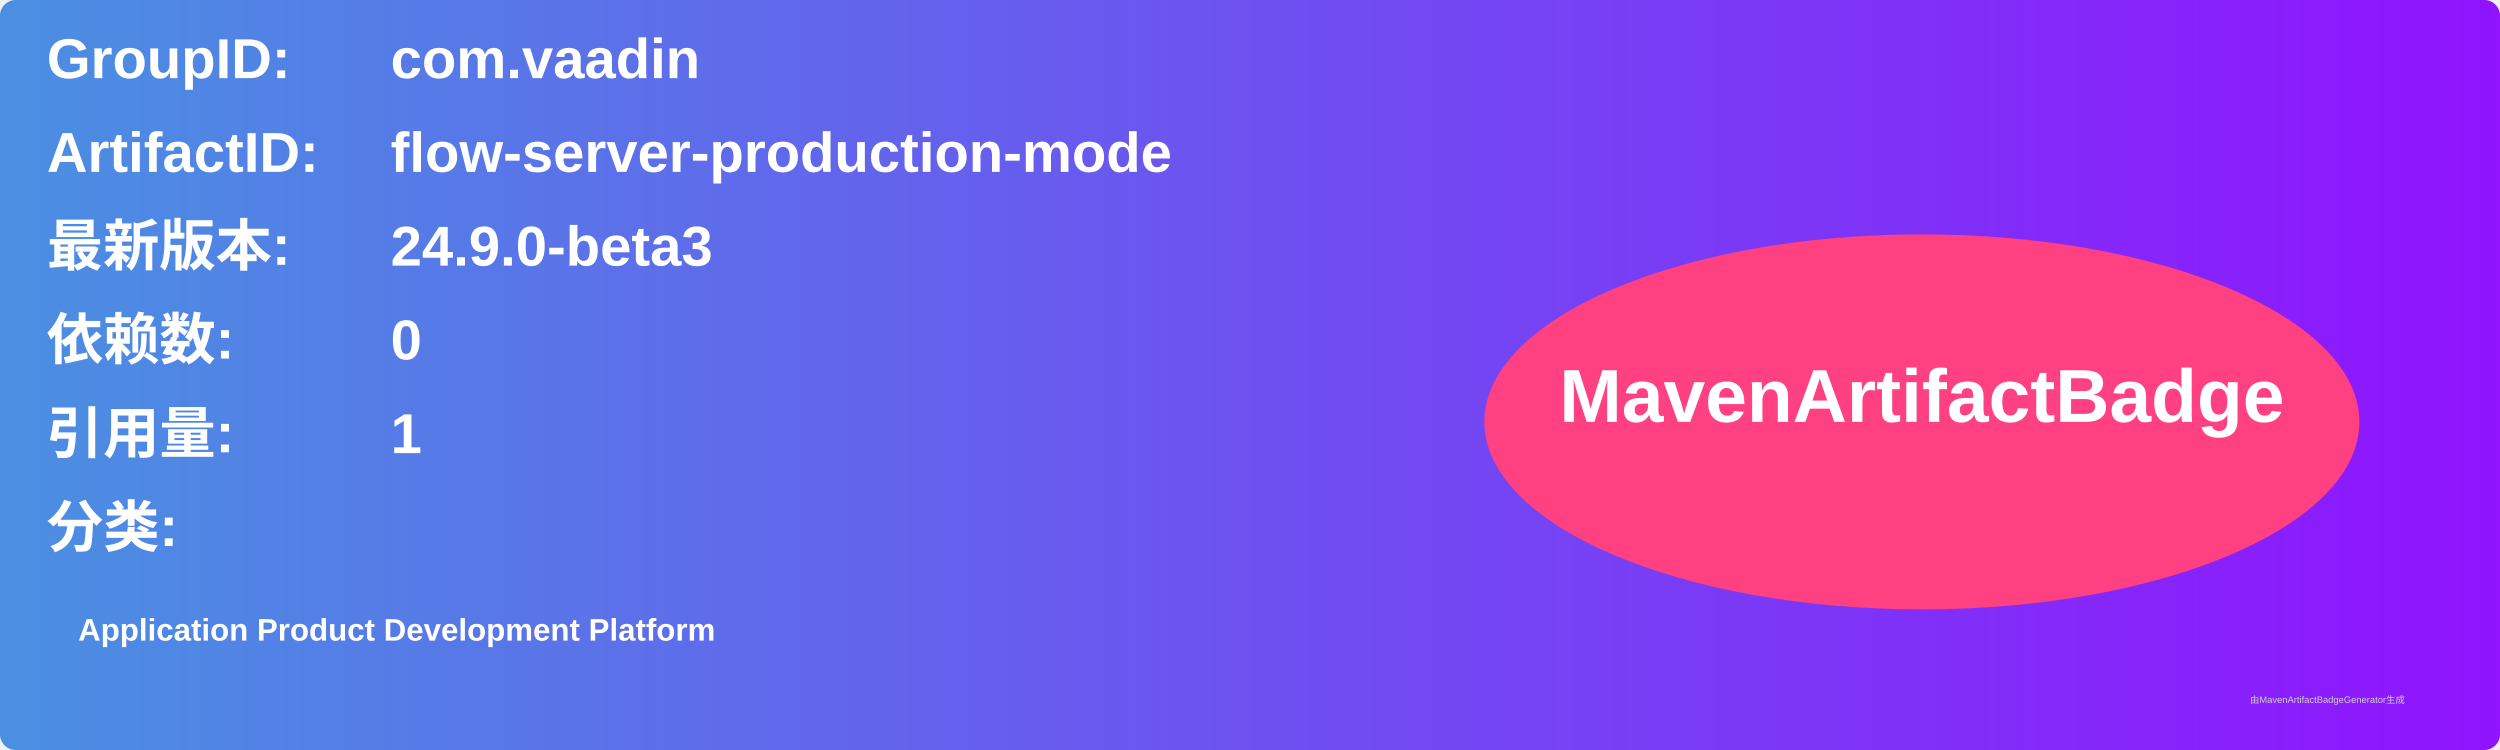
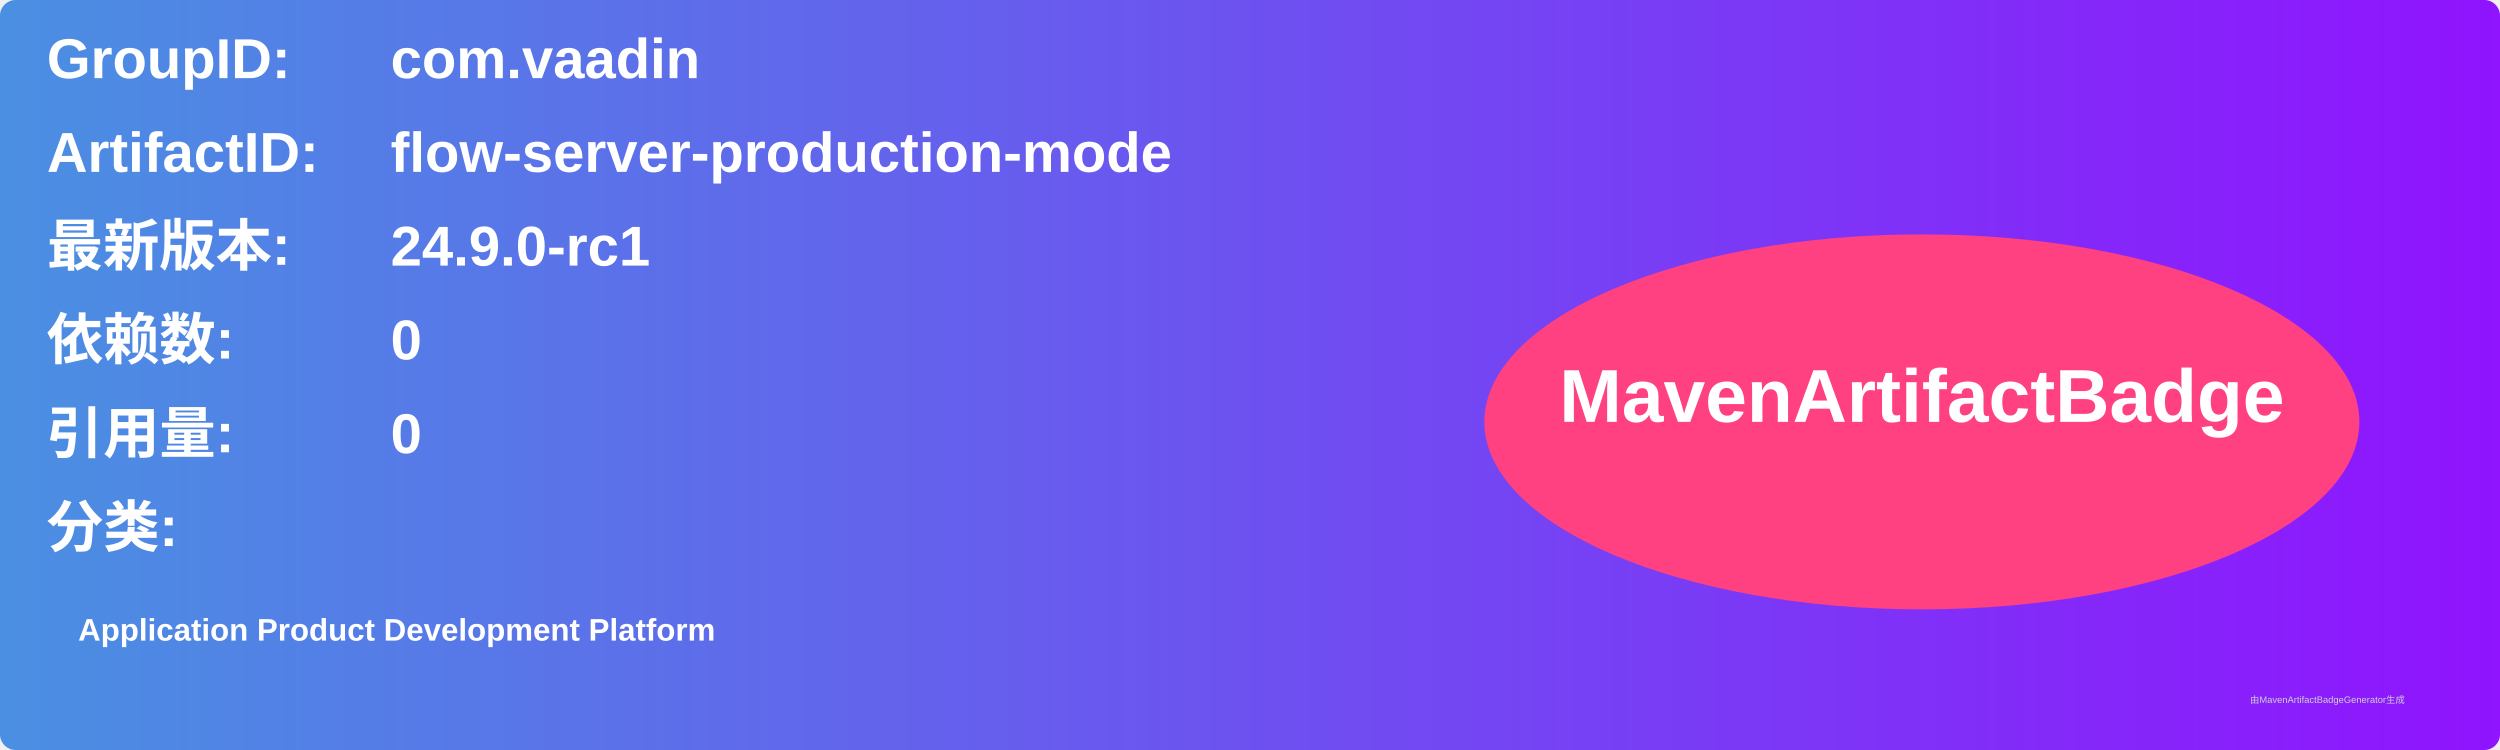
<svg xmlns="http://www.w3.org/2000/svg" width="800" height="240" viewBox="0 0 800 240">
  <linearGradient id="grad" x1="0%" y1="0%" x2="100%" y2="0%">
    <stop offset="0%" stop-color="#4a90e2" />
    <stop offset="100%" stop-color="#9013fe" />
  </linearGradient>
  <rect width="100%" height="100%" rx="5" ry="5" fill="url(#grad)" />
  <g transform="translate(15, 15)">
    <text x="0" y="10" font-family="Arial" font-size="18" fill="white" font-weight="bold" width="260">GroupID:</text>
    <text x="110" y="10" font-family="Arial" font-size="18" fill="white" font-weight="bold" width="460">com.vaadin</text>
    <text x="0" y="40" font-family="Arial" font-size="18" fill="white" font-weight="bold" width="260">ArtifactID:</text>
    <text x="110" y="40" font-family="Arial" font-size="18" fill="white" font-weight="bold" width="460">flow-server-production-mode</text>
    <text x="0" y="70" font-family="Arial" font-size="18" fill="white" font-weight="bold">最新版本:</text>
    <text x="110" y="70" font-family="Arial" font-size="18" fill="white" font-weight="bold">
-       <tspan font-weight="bold">24.9.0-beta3</tspan>
+       <tspan font-weight="bold">24.9.0-rc1</tspan>
    </text>
    <text x="0" y="100" font-family="Arial" font-size="18" fill="white" font-weight="bold">依赖数: </text>
    <text x="110" y="100" font-family="Arial" font-size="18" fill="white">
      <tspan font-weight="bold">0</tspan>
    </text>
    <text x="0" y="130" font-family="Arial" font-size="18" fill="white" font-weight="bold">引用量: </text>
    <text x="110" y="130" font-family="Arial" font-size="18" fill="white">
-       <tspan font-weight="bold">1</tspan>
+       <tspan font-weight="bold">0</tspan>
    </text>
    <text x="0" y="160" font-family="Arial" font-size="18" fill="white" font-weight="bold">分类:</text>
    <text x="10" y="190" font-family="Arial" font-size="10" fill="white">
      <tspan font-weight="bold">Application Product Development Platform</tspan>
    </text>
    <ellipse cx="600" cy="120" rx="140" ry="60" fill="#ff4081" />
    <text x="600" y="120" text-anchor="middle" font-family="Arial" font-size="24" fill="white" font-weight="bold">MavenArtifactBadge</text>
  </g>
  <text x="720" y="225" font-family="Arial" font-size="3" fill="#d0d0d0">由MavenArtifactBadgeGenerator生成</text>
</svg>
